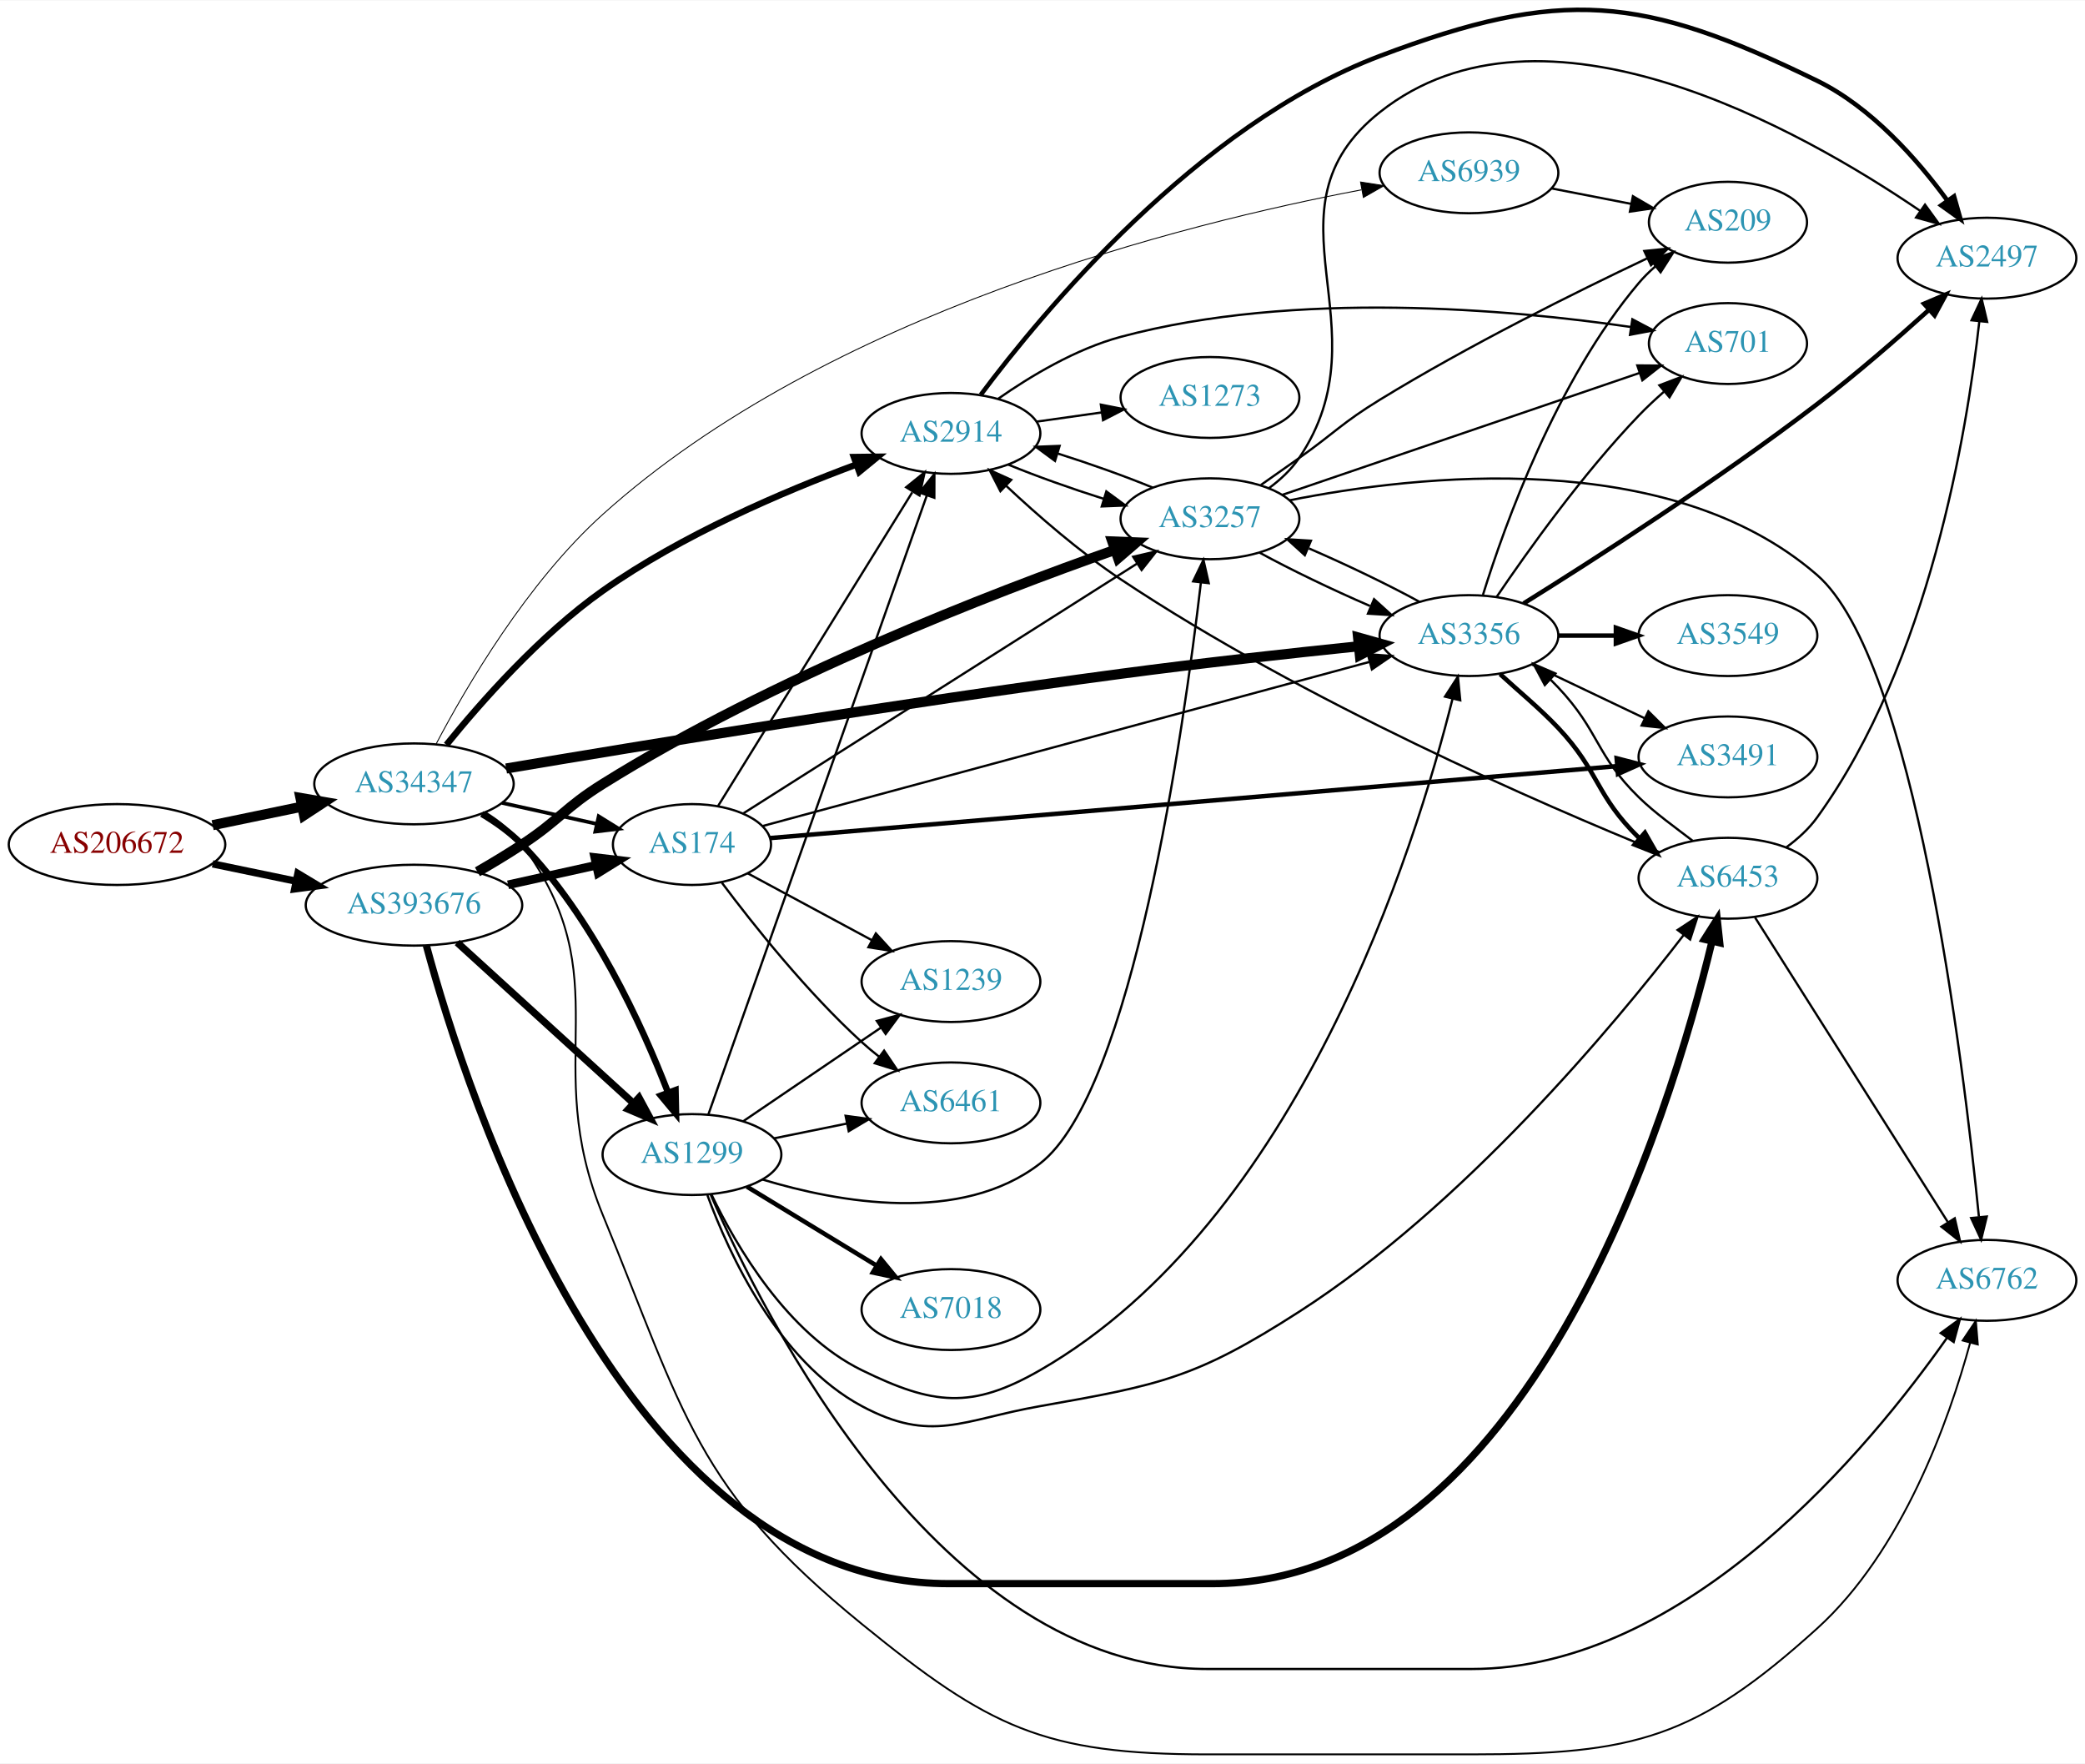
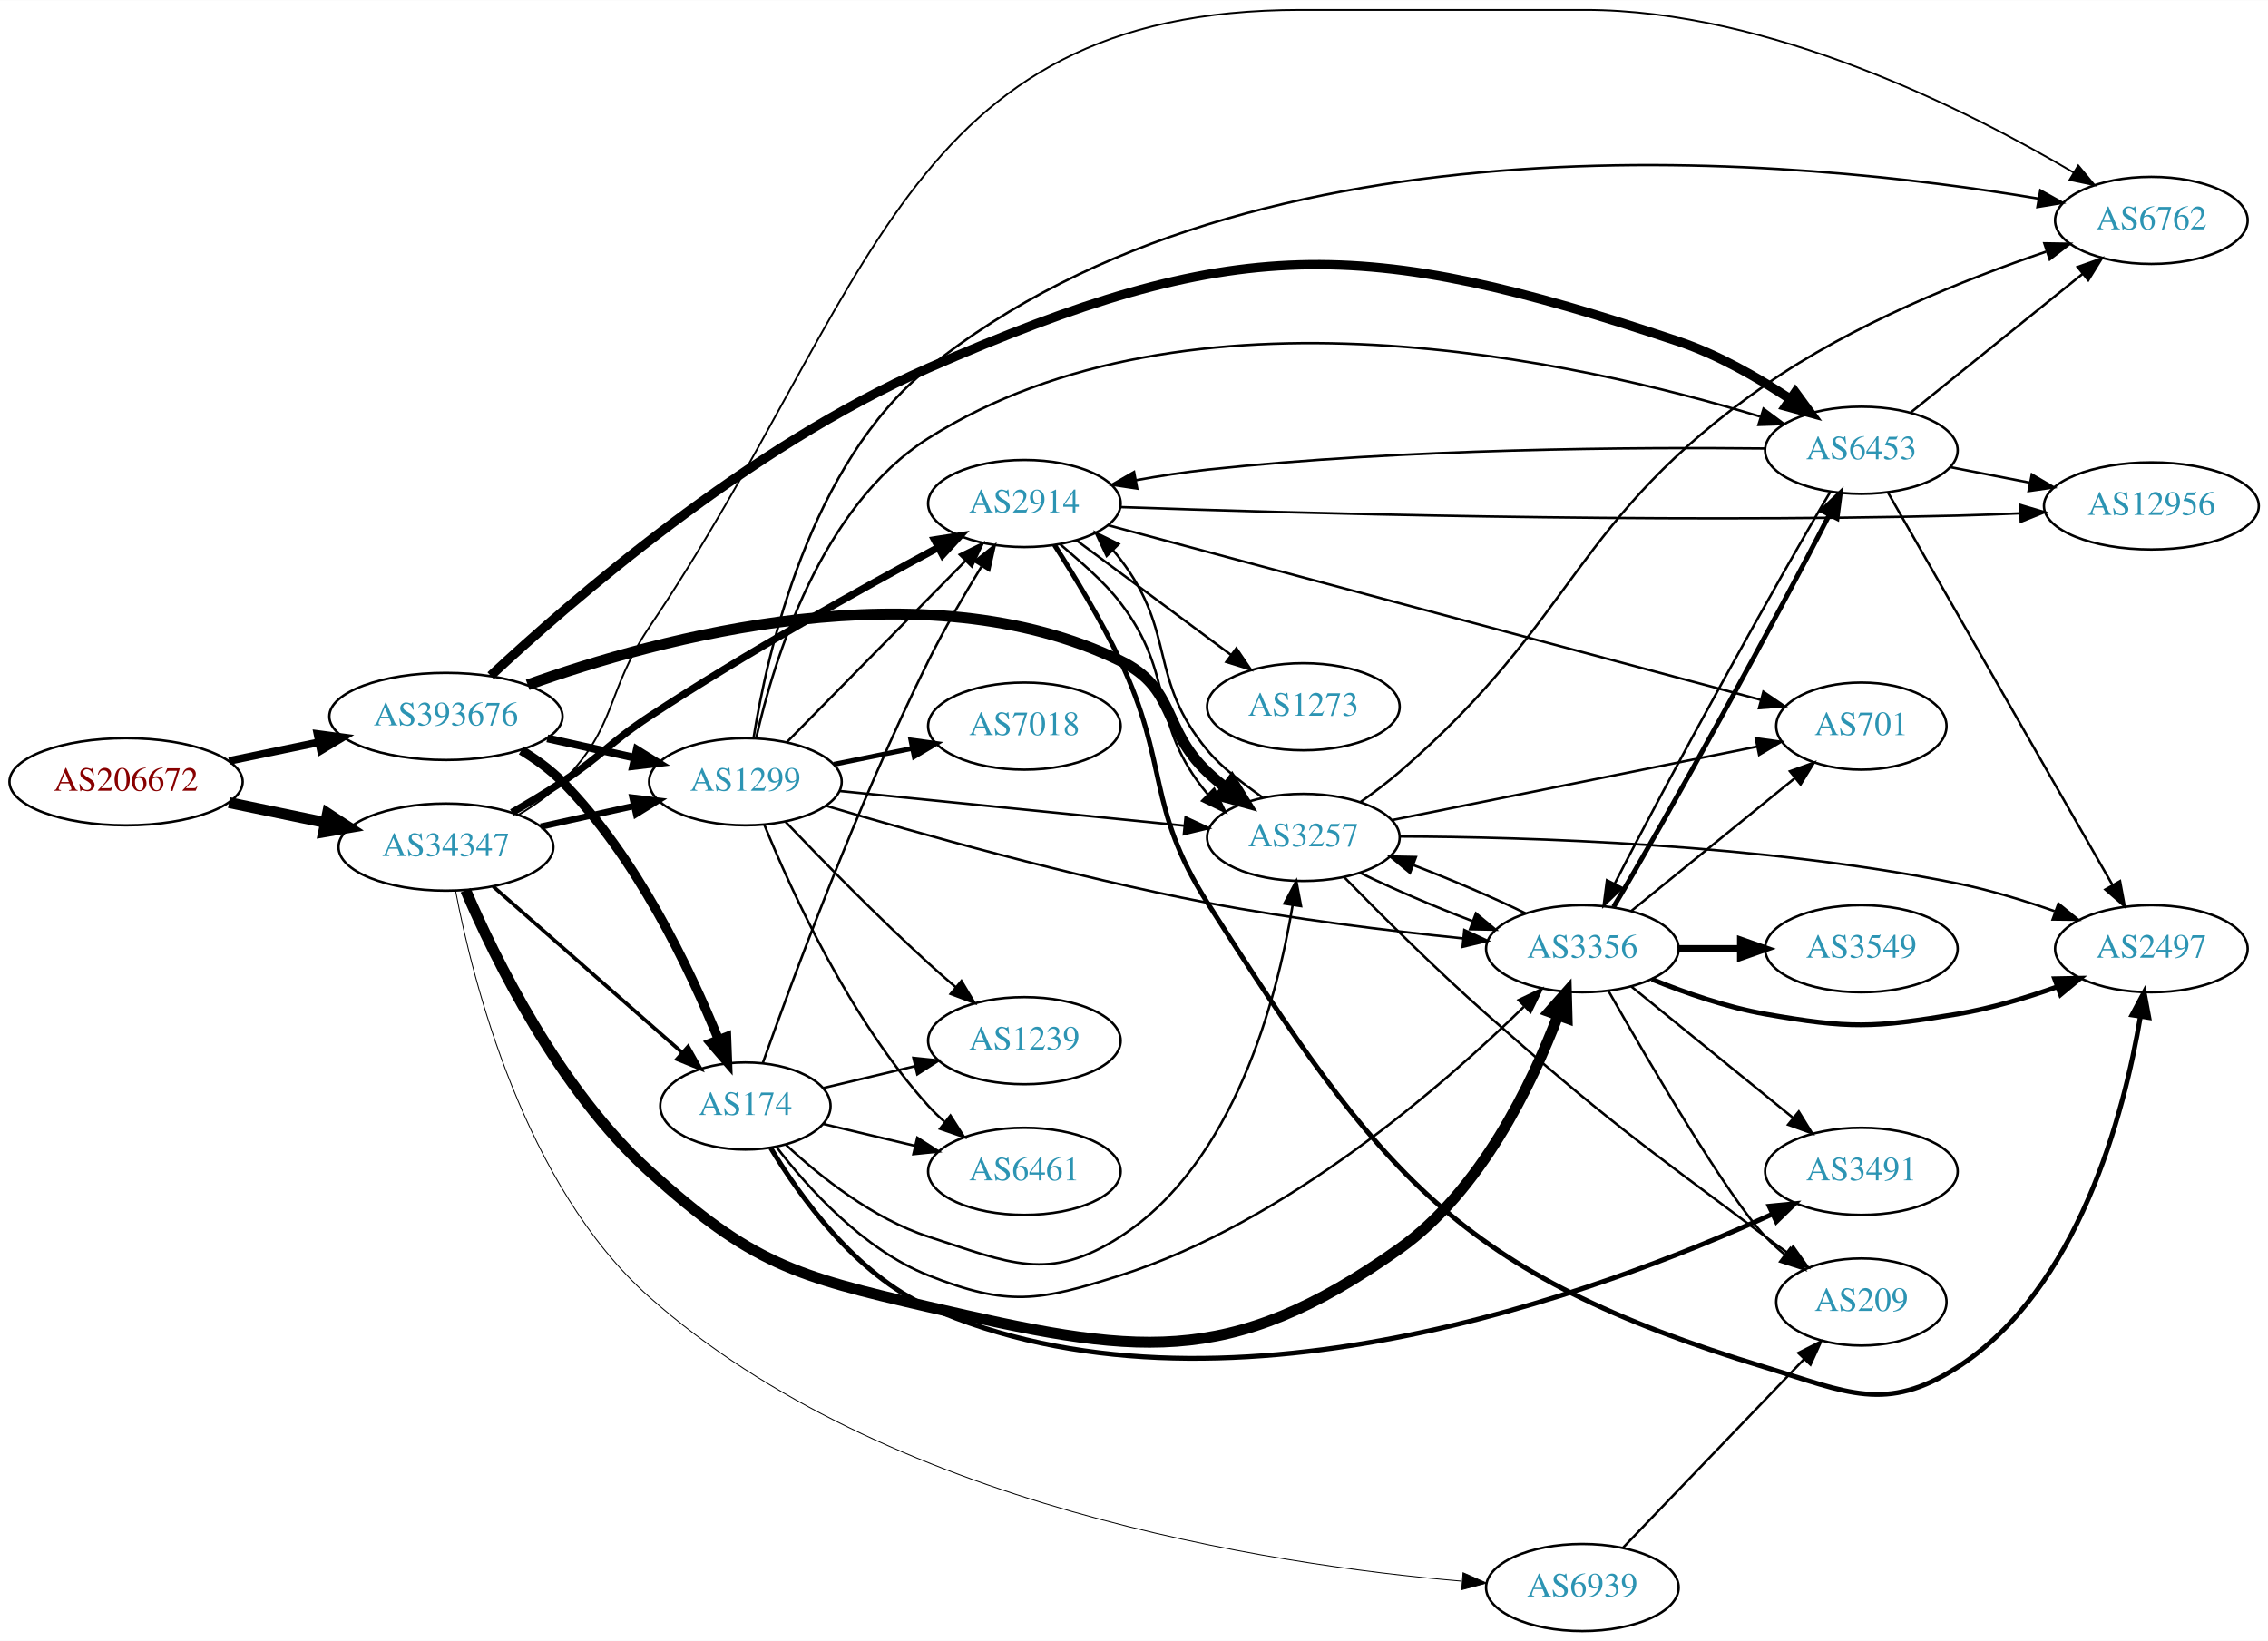
- <svg xmlns="http://www.w3.org/2000/svg" xmlns:xlink="http://www.w3.org/1999/xlink" width="928pt" height="785pt" viewBox="0.00 0.00 928.14 784.72">
-   <g id="graph0" class="graph" transform="scale(1 1) rotate(0) translate(4 780.723)">
-     <polygon fill="white" stroke="none" points="-4,4 -4,-780.723 924.141,-780.723 924.141,4 -4,4" />
+ <svg xmlns="http://www.w3.org/2000/svg" xmlns:xlink="http://www.w3.org/1999/xlink" width="937pt" height="678pt" viewBox="0.00 0.00 937.24 678.00">
+   <g id="graph0" class="graph" transform="scale(1 1) rotate(0) translate(4 674)">
+     <polygon fill="white" stroke="none" points="-4,4 -4,-674 933.24,-674 933.24,4 -4,4" />
    <g id="node1" class="node">
      <g id="a_node1">
        <a xlink:href="/asn/206672" xlink:title="AS206672 ~ Logispin Austria GmbH [AT]">
-           <ellipse fill="#ffffff" stroke="black" cx="48.096" cy="-405" rx="48.192" ry="18" />
-           <text text-anchor="middle" x="48.096" y="-401.3" font-family="Times,serif" font-size="14.00" fill="#880000">AS206672</text>
+           <ellipse fill="#ffffff" stroke="black" cx="48.096" cy="-351" rx="48.192" ry="18" />
+           <text text-anchor="middle" x="48.096" y="-347.3" font-family="Times,serif" font-size="14.00" fill="#880000">AS206672</text>
        </a>
      </g>
    </g>
    <g id="node2" class="node">
      <g id="a_node2">
        <a xlink:href="/asn/34347" xlink:title="AS34347 ~ Stadtwerke Hall in Tirol GmbH [AT]">
-           <ellipse fill="#ffffff" stroke="black" cx="180.287" cy="-432" rx="44.393" ry="18" />
-           <text text-anchor="middle" x="180.287" y="-428.3" font-family="Times,serif" font-size="14.00" fill="#2c94b3">AS34347</text>
+           <ellipse fill="#ffffff" stroke="black" cx="180.287" cy="-324" rx="44.393" ry="18" />
+           <text text-anchor="middle" x="180.287" y="-320.3" font-family="Times,serif" font-size="14.00" fill="#2c94b3">AS34347</text>
        </a>
      </g>
    </g>
    <g id="edge1" class="edge">
-       <path fill="none" stroke="black" stroke-width="4.5" d="M90.647,-413.617C103.337,-416.249 117.408,-419.167 130.531,-421.889" />
-       <polygon fill="black" stroke="black" stroke-width="4.5" points="129.751,-425.748 140.343,-423.923 131.351,-418.037 129.751,-425.748" />
+       <path fill="none" stroke="black" stroke-width="4.5" d="M90.647,-342.383C103.337,-339.751 117.408,-336.833 130.531,-334.111" />
+       <polygon fill="black" stroke="black" stroke-width="4.5" points="131.351,-337.963 140.343,-332.077 129.751,-330.252 131.351,-337.963" />
    </g>
    <g id="node3" class="node">
      <g id="a_node3">
        <a xlink:href="/asn/393676" xlink:title="AS393676 ~ Oracle Corporation [US]">
          <ellipse fill="#ffffff" stroke="black" cx="180.287" cy="-378" rx="48.192" ry="18" />
          <text text-anchor="middle" x="180.287" y="-374.3" font-family="Times,serif" font-size="14.00" fill="#2c94b3">AS393676</text>
        </a>
      </g>
    </g>
    <g id="edge2" class="edge">
-       <path fill="none" stroke="black" stroke-width="3.234" d="M90.647,-396.383C102.391,-393.947 115.316,-391.267 127.579,-388.724" />
-       <polygon fill="black" stroke="black" stroke-width="3.234" points="128.603,-392.086 137.684,-386.628 127.182,-385.232 128.603,-392.086" />
+       <path fill="none" stroke="black" stroke-width="3.176" d="M90.647,-359.617C102.391,-362.053 115.316,-364.733 127.579,-367.276" />
+       <polygon fill="black" stroke="black" stroke-width="3.176" points="127.182,-370.768 137.684,-369.372 128.603,-363.914 127.182,-370.768" />
    </g>
    <g id="node4" class="node">
      <g id="a_node4">
        <a xlink:href="/asn/2914" xlink:title="AS2914 ~ NTT America, Inc. [US]">
-           <ellipse fill="#ffffff" stroke="black" cx="419.322" cy="-588" rx="39.794" ry="18" />
-           <text text-anchor="middle" x="419.322" y="-584.3" font-family="Times,serif" font-size="14.00" fill="#2c94b3">AS2914</text>
+           <ellipse fill="#ffffff" stroke="black" cx="419.322" cy="-466" rx="39.794" ry="18" />
+           <text text-anchor="middle" x="419.322" y="-462.3" font-family="Times,serif" font-size="14.00" fill="#2c94b3">AS2914</text>
        </a>
      </g>
    </g>
    <g id="edge3" class="edge">
-       <path fill="none" stroke="black" stroke-width="2.864" d="M194.713,-449.386C209.967,-468.229 236.397,-498.245 264.383,-518 299.487,-542.78 344.769,-562.106 377.116,-574.115" />
-       <polygon fill="black" stroke="black" stroke-width="2.864" points="376.12,-577.477 386.714,-577.604 378.512,-570.898 376.12,-577.477" />
+       <path fill="none" stroke="black" stroke-width="3" d="M207.543,-338.293C214.426,-342.245 221.77,-346.648 228.383,-351 245.09,-361.994 247.669,-367.016 264.383,-378 304.188,-404.159 352.111,-430.844 383.798,-447.862" />
+       <polygon fill="black" stroke="black" stroke-width="3" points="382.214,-450.984 392.683,-452.61 385.513,-444.81 382.214,-450.984" />
    </g>
    <g id="node5" class="node">
      <g id="a_node5">
-         <a xlink:href="/asn/3356" xlink:title="AS3356 ~ Level 3 Parent, LLC [US]">
-           <ellipse fill="#ffffff" stroke="black" cx="649.908" cy="-498" rx="39.794" ry="18" />
-           <text text-anchor="middle" x="649.908" y="-494.3" font-family="Times,serif" font-size="14.00" fill="#2c94b3">AS3356</text>
+         <a xlink:href="/asn/174" xlink:title="AS174 ~ Cogent Communications [US]">
+           <ellipse fill="#ffffff" stroke="black" cx="304.029" cy="-217" rx="35.194" ry="18" />
+           <text text-anchor="middle" x="304.029" y="-213.3" font-family="Times,serif" font-size="14.00" fill="#2c94b3">AS174</text>
        </a>
      </g>
    </g>
    <g id="edge4" class="edge">
-       <path fill="none" stroke="black" stroke-width="4.5" d="M221.312,-438.843C280.857,-448.889 396.351,-467.859 494.969,-481 530.254,-485.702 570.214,-490.087 600.577,-493.226" />
-       <polygon fill="black" stroke="black" stroke-width="4.5" points="600.544,-497.18 610.893,-494.282 601.346,-489.346 600.544,-497.18" />
+       <path fill="none" stroke="black" stroke-width="1.5" d="M199.777,-307.749C220.603,-289.445 254.568,-259.593 277.815,-239.161" />
+       <polygon fill="black" stroke="black" stroke-width="1.5" points="280.352,-241.591 285.552,-232.361 275.73,-236.333 280.352,-241.591" />
    </g>
    <g id="node6" class="node">
      <g id="a_node6">
-         <a xlink:href="/asn/1299" xlink:title="AS1299 ~ Telia Carrier [EU]">
-           <ellipse fill="#ffffff" stroke="black" cx="304.029" cy="-267" rx="39.794" ry="18" />
-           <text text-anchor="middle" x="304.029" y="-263.3" font-family="Times,serif" font-size="14.00" fill="#2c94b3">AS1299</text>
+         <a xlink:href="/asn/3356" xlink:title="AS3356 ~ Level 3 Parent, LLC [US]">
+           <ellipse fill="#ffffff" stroke="black" cx="649.908" cy="-282" rx="39.794" ry="18" />
+           <text text-anchor="middle" x="649.908" y="-278.3" font-family="Times,serif" font-size="14.00" fill="#2c94b3">AS3356</text>
        </a>
      </g>
    </g>
    <g id="edge5" class="edge">
-       <path fill="none" stroke="black" stroke-width="2.864" d="M210.485,-418.624C216.872,-414.824 223.249,-410.262 228.383,-405 259.827,-372.769 281.788,-324.619 293.402,-294.55" />
-       <polygon fill="black" stroke="black" stroke-width="2.864" points="296.713,-295.687 296.942,-285.095 290.158,-293.232 296.713,-295.687" />
+       <path fill="none" stroke="black" stroke-width="4.5" d="M188.434,-306.169C200.418,-278.201 226.983,-223.736 264.383,-190 306.683,-151.844 324.159,-146.769 379.676,-134 464.596,-114.467 503.194,-107.577 574.262,-158 607.809,-181.802 628.976,-225.867 639.878,-254.548" />
+       <polygon fill="black" stroke="black" stroke-width="4.5" points="636.193,-255.938 643.309,-263.993 643.595,-253.249 636.193,-255.938" />
    </g>
    <g id="node7" class="node">
      <g id="a_node7">
-         <a xlink:href="/asn/6762" xlink:title="AS6762 ~ TELECOM ITALIA SPARKLE S.p.A. [IT]">
-           <ellipse fill="#ffffff" stroke="black" cx="880.494" cy="-211" rx="39.794" ry="18" />
-           <text text-anchor="middle" x="880.494" y="-207.3" font-family="Times,serif" font-size="14.00" fill="#2c94b3">AS6762</text>
+         <a xlink:href="/asn/1299" xlink:title="AS1299 ~ Telia Carrier [EU]">
+           <ellipse fill="#ffffff" stroke="black" cx="304.029" cy="-351" rx="39.794" ry="18" />
+           <text text-anchor="middle" x="304.029" y="-347.3" font-family="Times,serif" font-size="14.00" fill="#2c94b3">AS1299</text>
        </a>
      </g>
    </g>
    <g id="edge6" class="edge">
-       <path fill="none" stroke="black" stroke-width="0.818" d="M212.115,-419.294C218.277,-415.504 224.148,-410.777 228.383,-405 272.756,-344.463 235.864,-309.43 264.383,-240 300.765,-151.428 305.415,-118.449 379.676,-58 436.378,-11.844 460.503,-0 533.615,-0 533.615,-0 533.615,-0 650.908,-0 723.712,-0 750.861,-7.155 804.848,-56 842.984,-90.504 863.589,-148.715 872.993,-183.132" />
-       <polygon fill="black" stroke="black" stroke-width="0.818" points="869.654,-184.2 875.559,-192.997 876.429,-182.438 869.654,-184.2" />
+       <path fill="none" stroke="black" stroke-width="2.625" d="M219.473,-332.469C231.688,-335.178 245.326,-338.202 257.982,-341.009" />
+       <polygon fill="black" stroke="black" stroke-width="2.625" points="257.356,-344.455 267.877,-343.204 258.872,-337.622 257.356,-344.455" />
    </g>
    <g id="node8" class="node">
      <g id="a_node8">
-         <a xlink:href="/asn/174" xlink:title="AS174 ~ Cogent Communications [US]">
-           <ellipse fill="#ffffff" stroke="black" cx="304.029" cy="-405" rx="35.194" ry="18" />
-           <text text-anchor="middle" x="304.029" y="-401.3" font-family="Times,serif" font-size="14.00" fill="#2c94b3">AS174</text>
+         <a xlink:href="/asn/6762" xlink:title="AS6762 ~ TELECOM ITALIA SPARKLE S.p.A. [IT]">
+           <ellipse fill="#ffffff" stroke="black" cx="885.044" cy="-583" rx="39.794" ry="18" />
+           <text text-anchor="middle" x="885.044" y="-579.3" font-family="Times,serif" font-size="14.00" fill="#2c94b3">AS6762</text>
        </a>
      </g>
    </g>
    <g id="edge7" class="edge">
-       <path fill="none" stroke="black" stroke-width="1.636" d="M219.473,-423.531C232.809,-420.573 247.841,-417.24 261.441,-414.224" />
-       <polygon fill="black" stroke="black" stroke-width="1.636" points="262.505,-417.573 271.51,-411.99 260.989,-410.739 262.505,-417.573" />
+       <path fill="none" stroke="black" stroke-width="0.75" d="M210.422,-337.438C216.812,-341.235 223.206,-345.781 228.383,-351 251.365,-374.171 246.124,-387.95 264.383,-415 356.592,-551.602 368.804,-670 533.615,-670 533.615,-670 533.615,-670 650.908,-670 727.338,-670 809.473,-628.45 852.926,-602.778" />
+       <polygon fill="black" stroke="black" stroke-width="0.75" points="854.831,-605.717 861.595,-597.562 851.222,-599.719 854.831,-605.717" />
    </g>
    <g id="node9" class="node">
      <g id="a_node9">
        <a xlink:href="/asn/6939" xlink:title="AS6939 ~ Hurricane Electric LLC [US]">
-           <ellipse fill="#ffffff" stroke="black" cx="649.908" cy="-704" rx="39.794" ry="18" />
-           <text text-anchor="middle" x="649.908" y="-700.3" font-family="Times,serif" font-size="14.00" fill="#2c94b3">AS6939</text>
+           <ellipse fill="#ffffff" stroke="black" cx="649.908" cy="-18" rx="39.794" ry="18" />
+           <text text-anchor="middle" x="649.908" y="-14.3" font-family="Times,serif" font-size="14.00" fill="#2c94b3">AS6939</text>
        </a>
      </g>
    </g>
    <g id="edge8" class="edge">
-       <path fill="none" stroke="black" stroke-width="0.409" d="M190.165,-449.804C203.471,-475.081 230.662,-521.662 264.383,-552 364.231,-641.828 523.525,-681.544 602.038,-696.416" />
-       <polygon fill="black" stroke="black" stroke-width="0.409" points="601.643,-699.902 612.112,-698.271 602.911,-693.018 601.643,-699.902" />
-     </g>
-     <g id="edge34" class="edge">
-       <path fill="none" stroke="black" stroke-width="3.214" d="M199.513,-361.382C220.372,-342.364 254.655,-311.106 278.006,-289.816" />
-       <polygon fill="black" stroke="black" stroke-width="3.214" points="280.439,-292.334 285.47,-283.01 275.723,-287.161 280.439,-292.334" />
+       <path fill="none" stroke="black" stroke-width="0.375" d="M184.249,-306.009C191.278,-269.048 212.437,-184.168 264.383,-138 361.558,-51.634 520.376,-27.422 600.064,-20.638" />
+       <polygon fill="black" stroke="black" stroke-width="0.375" points="600.615,-24.106 610.307,-19.826 600.061,-17.128 600.615,-24.106" />
    </g>
    <g id="edge35" class="edge">
-       <path fill="none" stroke="black" stroke-width="3.857" d="M222.164,-387.066C234.81,-389.87 248.75,-392.962 261.443,-395.777" />
-       <polygon fill="black" stroke="black" stroke-width="3.857" points="260.786,-399.216 271.306,-397.964 262.301,-392.382 260.786,-399.216" />
+       <path fill="none" stroke="black" stroke-width="3.857" d="M211.421,-363.987C217.479,-360.311 223.482,-355.962 228.383,-351 259.018,-319.986 280.996,-273.844 292.863,-244.602" />
+       <polygon fill="black" stroke="black" stroke-width="3.857" points="296.23,-245.603 296.636,-235.016 289.716,-243.04 296.23,-245.603" />
+     </g>
+     <g id="edge36" class="edge">
+       <path fill="none" stroke="black" stroke-width="3.214" d="M222.164,-368.934C233.704,-366.375 246.323,-363.576 258.088,-360.967" />
+       <polygon fill="black" stroke="black" stroke-width="3.214" points="259.153,-364.316 268.158,-358.734 257.638,-357.482 259.153,-364.316" />
    </g>
    <g id="node12" class="node">
      <g id="a_node12">
+         <a xlink:href="/asn/6453" xlink:title="AS6453 ~ TATA COMMUNICATIONS (AMERICA) INC [US]">
+           <ellipse fill="#ffffff" stroke="black" cx="765.201" cy="-488" rx="39.794" ry="18" />
+           <text text-anchor="middle" x="765.201" y="-484.3" font-family="Times,serif" font-size="14.00" fill="#2c94b3">AS6453</text>
+         </a>
+       </g>
+     </g>
+     <g id="edge37" class="edge">
+       <path fill="none" stroke="black" stroke-width="3.857" d="M198.758,-394.835C231.423,-425.297 305.202,-489.42 379.676,-522 505.934,-577.234 558.875,-576.757 689.555,-533 705.916,-527.522 722.511,-517.996 735.886,-509.115" />
+       <polygon fill="black" stroke="black" stroke-width="3.857" points="737.914,-511.969 744.176,-503.422 733.951,-506.199 737.914,-511.969" />
+     </g>
+     <g id="node13" class="node">
+       <g id="a_node13">
        <a xlink:href="/asn/3257" xlink:title="AS3257 ~ GTT [DE]">
-           <ellipse fill="#ffffff" stroke="black" cx="534.615" cy="-550" rx="39.794" ry="18" />
-           <text text-anchor="middle" x="534.615" y="-546.3" font-family="Times,serif" font-size="14.00" fill="#2c94b3">AS3257</text>
-         </a>
-       </g>
-     </g>
-     <g id="edge37" class="edge">
-       <path fill="none" stroke="black" stroke-width="4.5" d="M208.529,-392.861C215.124,-396.664 222.085,-400.855 228.383,-405 245.09,-415.994 247.419,-421.406 264.383,-432 339.974,-479.208 437.718,-516.919 492.217,-536.122" />
-       <polygon fill="black" stroke="black" stroke-width="4.5" points="491.136,-539.915 501.875,-539.491 493.729,-532.48 491.136,-539.915" />
-     </g>
-     <g id="node17" class="node">
-       <g id="a_node17">
-         <a xlink:href="/asn/6453" xlink:title="AS6453 ~ TATA COMMUNICATIONS (AMERICA) INC [US]">
-           <ellipse fill="#ffffff" stroke="black" cx="765.201" cy="-390" rx="39.794" ry="18" />
-           <text text-anchor="middle" x="765.201" y="-386.3" font-family="Times,serif" font-size="14.00" fill="#2c94b3">AS6453</text>
-         </a>
-       </g>
-     </g>
-     <g id="edge36" class="edge">
-       <path fill="none" stroke="black" stroke-width="3.214" d="M185.8,-360.013C203.298,-294.998 273.022,-76 418.322,-76 418.322,-76 418.322,-76 535.615,-76 676.329,-76 739.528,-284.656 758.082,-361.786" />
-       <polygon fill="black" stroke="black" stroke-width="3.214" points="754.729,-362.817 760.408,-371.761 761.546,-361.227 754.729,-362.817" />
-     </g>
-     <g id="node10" class="node">
-       <g id="a_node10">
-         <a xlink:href="/asn/701" xlink:title="AS701 ~ UUNET [US]">
-           <ellipse fill="#ffffff" stroke="black" cx="765.201" cy="-628" rx="35.194" ry="18" />
-           <text text-anchor="middle" x="765.201" y="-624.3" font-family="Times,serif" font-size="14.00" fill="#2c94b3">AS701</text>
-         </a>
-       </g>
-     </g>
-     <g id="edge9" class="edge">
-       <path fill="none" stroke="black" d="M440.262,-603.37C454.605,-613.414 474.886,-625.629 494.969,-631 572.866,-651.832 668.028,-643.227 721.819,-635.398" />
-       <polygon fill="black" stroke="black" points="722.647,-638.813 732.008,-633.851 721.596,-631.892 722.647,-638.813" />
+           <ellipse fill="#ffffff" stroke="black" cx="534.615" cy="-328" rx="39.794" ry="18" />
+           <text text-anchor="middle" x="534.615" y="-324.3" font-family="Times,serif" font-size="14.00" fill="#2c94b3">AS3257</text>
+         </a>
+       </g>
+     </g>
+     <g id="edge38" class="edge">
+       <path fill="none" stroke="black" stroke-width="4.5" d="M214.075,-391.058C268.149,-410.41 378.084,-440.409 458.969,-401 482.307,-389.629 476.121,-372.853 494.969,-355 497.346,-352.749 499.923,-350.542 502.581,-348.42" />
+       <polygon fill="black" stroke="black" stroke-width="4.5" points="505.034,-351.502 510.673,-342.353 500.31,-345.201 505.034,-351.502" />
    </g>
    <g id="node11" class="node">
      <g id="a_node11">
        <a xlink:href="/asn/2497" xlink:title="AS2497 ~ Internet Initiative Japan Inc. [JP]">
-           <ellipse fill="#ffffff" stroke="black" cx="880.494" cy="-666" rx="39.794" ry="18" />
-           <text text-anchor="middle" x="880.494" y="-662.3" font-family="Times,serif" font-size="14.00" fill="#2c94b3">AS2497</text>
-         </a>
-       </g>
-     </g>
-     <g id="edge10" class="edge">
-       <path fill="none" stroke="black" stroke-width="2" d="M432.601,-605.208C459.703,-641.51 528.747,-725.123 610.262,-756 691.266,-786.684 727.018,-783.022 804.848,-745 829.034,-733.184 849.445,-710.005 862.777,-691.797" />
-       <polygon fill="black" stroke="black" stroke-width="2" points="865.844,-693.521 868.739,-683.329 860.12,-689.491 865.844,-693.521" />
-     </g>
-     <g id="edge11" class="edge">
-       <path fill="none" stroke="black" d="M444.905,-574.076C457.278,-568.995 472.695,-563.5 487.188,-558.921" />
-       <polygon fill="black" stroke="black" points="488.485,-562.184 497.025,-555.914 486.439,-555.49 488.485,-562.184" />
-     </g>
-     <g id="node13" class="node">
-       <g id="a_node13">
+           <ellipse fill="#ffffff" stroke="black" cx="885.044" cy="-282" rx="39.794" ry="18" />
+           <text text-anchor="middle" x="885.044" y="-278.3" font-family="Times,serif" font-size="14.00" fill="#2c94b3">AS2497</text>
+         </a>
+       </g>
+     </g>
+     <g id="edge16" class="edge">
+       <path fill="none" stroke="black" stroke-width="2" d="M431.754,-448.84C439.991,-436.014 451.012,-417.859 458.969,-401 479.131,-358.282 469.633,-340.867 494.969,-301 566.496,-188.447 597.935,-147.698 725.555,-109 759.28,-98.774 775.192,-89.96 804.848,-109 854.987,-141.191 873.788,-213.908 880.52,-254.059" />
+       <polygon fill="black" stroke="black" stroke-width="2" points="877.068,-254.64 882.05,-263.991 883.987,-253.575 877.068,-254.64" />
+     </g>
+     <g id="edge17" class="edge">
+       <path fill="none" stroke="black" d="M434.19,-449.088C442.227,-442.103 452.085,-433.992 458.969,-425 482.424,-394.363 470.281,-375.653 494.969,-346 495.106,-345.835 495.245,-345.67 495.385,-345.506" />
+       <polygon fill="black" stroke="black" points="497.744,-348.097 502.359,-338.56 492.804,-343.137 497.744,-348.097" />
+     </g>
+     <g id="node14" class="node">
+       <g id="a_node14">
+         <a xlink:href="/asn/701" xlink:title="AS701 ~ UUNET [US]">
+           <ellipse fill="#ffffff" stroke="black" cx="765.201" cy="-374" rx="35.194" ry="18" />
+           <text text-anchor="middle" x="765.201" y="-370.3" font-family="Times,serif" font-size="14.00" fill="#2c94b3">AS701</text>
+         </a>
+       </g>
+     </g>
+     <g id="edge18" class="edge">
+       <path fill="none" stroke="black" d="M453.921,-457.011C517.417,-440.024 654.805,-403.267 723.448,-384.903" />
+       <polygon fill="black" stroke="black" points="724.701,-388.191 733.456,-382.225 722.891,-381.429 724.701,-388.191" />
+     </g>
+     <g id="node17" class="node">
+       <g id="a_node17">
        <a xlink:href="/asn/1273" xlink:title="AS1273 ~ Vodafone Group PLC [EU]">
-           <ellipse fill="#ffffff" stroke="black" cx="534.615" cy="-604" rx="39.794" ry="18" />
-           <text text-anchor="middle" x="534.615" y="-600.3" font-family="Times,serif" font-size="14.00" fill="#2c94b3">AS1273</text>
-         </a>
-       </g>
-     </g>
-     <g id="edge12" class="edge">
-       <path fill="none" stroke="black" d="M457.419,-593.239C466.711,-594.551 476.802,-595.976 486.509,-597.347" />
-       <polygon fill="black" stroke="black" points="486.044,-600.816 496.436,-598.749 487.023,-593.885 486.044,-600.816" />
-     </g>
-     <g id="edge27" class="edge">
-       <path fill="none" stroke="black" d="M662.239,-515.229C676.008,-535.57 700.521,-569.928 725.555,-596 728.994,-599.582 732.817,-603.155 736.683,-606.545" />
-       <polygon fill="black" stroke="black" points="734.668,-609.425 744.57,-613.194 739.18,-604.073 734.668,-609.425" />
-     </g>
-     <g id="edge21" class="edge">
-       <path fill="none" stroke="black" stroke-width="2" d="M674.23,-512.304C704.946,-531.434 760.281,-566.905 804.848,-601 822.121,-614.215 840.56,-630.25 854.79,-643.087" />
-       <polygon fill="black" stroke="black" stroke-width="2" points="852.475,-645.713 862.228,-649.852 857.185,-640.535 852.475,-645.713" />
-     </g>
-     <g id="edge23" class="edge">
-       <path fill="none" stroke="black" d="M627.881,-513.038C614.075,-520.61 595.52,-529.522 578.669,-536.813" />
-       <polygon fill="black" stroke="black" points="576.847,-533.783 568.994,-540.896 579.568,-540.232 576.847,-533.783" />
-     </g>
-     <g id="edge22" class="edge">
-       <path fill="none" stroke="black" stroke-width="2" d="M663.771,-480.87C671.635,-473.609 681.663,-465.363 689.555,-457 708.102,-437.346 706.22,-426.88 725.555,-408 725.709,-407.85 725.863,-407.7 726.019,-407.55" />
-       <polygon fill="black" stroke="black" stroke-width="2" points="728.234,-410.262 733.49,-401.063 723.645,-404.977 728.234,-410.262" />
+           <ellipse fill="#ffffff" stroke="black" cx="534.615" cy="-382" rx="39.794" ry="18" />
+           <text text-anchor="middle" x="534.615" y="-378.3" font-family="Times,serif" font-size="14.00" fill="#2c94b3">AS1273</text>
+         </a>
+       </g>
+     </g>
+     <g id="edge19" class="edge">
+       <path fill="none" stroke="black" d="M440.839,-450.788C458.693,-437.55 484.766,-418.219 504.729,-403.417" />
+       <polygon fill="black" stroke="black" points="506.92,-406.15 512.869,-397.382 502.751,-400.527 506.92,-406.15" />
    </g>
    <g id="node18" class="node">
      <g id="a_node18">
+         <a xlink:href="/asn/12956" xlink:title="AS12956 ~ TELXIUS [ES]">
+           <ellipse fill="#ffffff" stroke="black" cx="885.044" cy="-465" rx="44.393" ry="18" />
+           <text text-anchor="middle" x="885.044" y="-461.3" font-family="Times,serif" font-size="14.00" fill="#2c94b3">AS12956</text>
+         </a>
+       </g>
+     </g>
+     <g id="edge20" class="edge">
+       <path fill="none" stroke="black" d="M459.08,-464.517C528.44,-462.081 678.371,-457.808 804.848,-461 813.256,-461.212 822.161,-461.551 830.848,-461.944" />
+       <polygon fill="black" stroke="black" points="830.745,-465.443 840.901,-462.425 831.08,-458.451 830.745,-465.443" />
+     </g>
+     <g id="edge30" class="edge">
+       <path fill="none" stroke="black" d="M311.173,-234.635C322.968,-267.859 350.238,-341.718 379.676,-401 386.218,-414.175 394.437,-428.269 401.612,-439.954" />
+       <polygon fill="black" stroke="black" points="398.83,-442.108 407.089,-448.744 404.771,-438.406 398.83,-442.108" />
+     </g>
+     <g id="edge33" class="edge">
+       <path fill="none" stroke="black" d="M316.764,-200.215C329.848,-183.117 352.747,-157.651 379.676,-147 412.447,-134.038 425.396,-136.284 458.969,-147 527.475,-168.865 592.419,-225.451 625.72,-258" />
+       <polygon fill="black" stroke="black" points="623.543,-260.771 633.105,-265.335 628.476,-255.804 623.543,-260.771" />
+     </g>
+     <g id="edge34" class="edge">
+       <path fill="none" stroke="black" d="M320.805,-200.954C334.856,-187.89 356.698,-170.44 379.676,-163 413.204,-152.144 429.356,-143.895 458.969,-163 506.06,-193.382 523.763,-261.444 530.172,-299.988" />
+       <polygon fill="black" stroke="black" points="526.734,-300.66 531.696,-310.021 533.655,-299.609 526.734,-300.66" />
+     </g>
+     <g id="node15" class="node">
+       <g id="a_node15">
+         <a xlink:href="/asn/3491" xlink:title="AS3491 ~ PCCW Global, Inc. [US]">
+           <ellipse fill="#ffffff" stroke="black" cx="765.201" cy="-190" rx="39.794" ry="18" />
+           <text text-anchor="middle" x="765.201" y="-186.3" font-family="Times,serif" font-size="14.00" fill="#2c94b3">AS3491</text>
+         </a>
+       </g>
+     </g>
+     <g id="edge29" class="edge">
+       <path fill="none" stroke="black" stroke-width="2" d="M314.453,-199.733C326.539,-179.611 349.582,-147.409 379.676,-134 499.149,-80.766 658.211,-140.285 728.37,-172.305" />
+       <polygon fill="black" stroke="black" stroke-width="2" points="727.123,-175.585 737.666,-176.626 730.073,-169.237 727.123,-175.585" />
+     </g>
+     <g id="node20" class="node">
+       <g id="a_node20">
+         <a xlink:href="/asn/1239" xlink:title="AS1239 ~ Sprint [US]">
+           <ellipse fill="#ffffff" stroke="black" cx="419.322" cy="-244" rx="39.794" ry="18" />
+           <text text-anchor="middle" x="419.322" y="-240.3" font-family="Times,serif" font-size="14.00" fill="#2c94b3">AS1239</text>
+         </a>
+       </g>
+     </g>
+     <g id="edge32" class="edge">
+       <path fill="none" stroke="black" d="M336.287,-224.449C347.967,-227.233 361.462,-230.449 374.092,-233.459" />
+       <polygon fill="black" stroke="black" points="373.445,-236.903 383.984,-235.816 375.067,-230.093 373.445,-236.903" />
+     </g>
+     <g id="node21" class="node">
+       <g id="a_node21">
+         <a xlink:href="/asn/6461" xlink:title="AS6461 ~ Zayo Bandwidth [US]">
+           <ellipse fill="#ffffff" stroke="black" cx="419.322" cy="-190" rx="39.794" ry="18" />
+           <text text-anchor="middle" x="419.322" y="-186.3" font-family="Times,serif" font-size="14.00" fill="#2c94b3">AS6461</text>
+         </a>
+       </g>
+     </g>
+     <g id="edge31" class="edge">
+       <path fill="none" stroke="black" d="M336.287,-209.551C347.967,-206.767 361.462,-203.551 374.092,-200.541" />
+       <polygon fill="black" stroke="black" points="375.067,-203.907 383.984,-198.184 373.445,-197.097 375.067,-203.907" />
+     </g>
+     <g id="node10" class="node">
+       <g id="a_node10">
        <a xlink:href="/asn/3549" xlink:title="AS3549 ~ Level 3 Parent, LLC [US]">
-           <ellipse fill="#ffffff" stroke="black" cx="765.201" cy="-498" rx="39.794" ry="18" />
-           <text text-anchor="middle" x="765.201" y="-494.3" font-family="Times,serif" font-size="14.00" fill="#2c94b3">AS3549</text>
-         </a>
-       </g>
-     </g>
-     <g id="edge24" class="edge">
-       <path fill="none" stroke="black" stroke-width="2" d="M689.58,-498C697.783,-498 706.548,-498 715.08,-498" />
-       <polygon fill="black" stroke="black" stroke-width="2" points="715.319,-501.5 725.319,-498 715.319,-494.5 715.319,-501.5" />
+           <ellipse fill="#ffffff" stroke="black" cx="765.201" cy="-282" rx="39.794" ry="18" />
+           <text text-anchor="middle" x="765.201" y="-278.3" font-family="Times,serif" font-size="14.00" fill="#2c94b3">AS3549</text>
+         </a>
+       </g>
+     </g>
+     <g id="edge9" class="edge">
+       <path fill="none" stroke="black" stroke-width="3" d="M689.58,-282C697.783,-282 706.548,-282 715.08,-282" />
+       <polygon fill="black" stroke="black" stroke-width="3" points="715.319,-285.5 725.319,-282 715.319,-278.5 715.319,-285.5" />
+     </g>
+     <g id="edge10" class="edge">
+       <path fill="none" stroke="black" stroke-width="2" d="M678.633,-269.369C692.426,-263.764 709.537,-257.808 725.555,-255 760.267,-248.915 770.081,-249.236 804.848,-255 818.666,-257.291 833.31,-261.686 846.197,-266.276" />
+       <polygon fill="black" stroke="black" stroke-width="2" points="845.074,-269.592 855.667,-269.792 847.511,-263.03 845.074,-269.592" />
+     </g>
+     <g id="edge11" class="edge">
+       <path fill="none" stroke="black" stroke-width="2" d="M662.819,-299.317C684.473,-335.494 730.076,-418.397 751.967,-461.369" />
+       <polygon fill="black" stroke="black" stroke-width="2" points="748.887,-463.034 756.507,-470.396 755.141,-459.89 748.887,-463.034" />
+     </g>
+     <g id="edge12" class="edge">
+       <path fill="none" stroke="black" d="M626.428,-296.64C613.212,-303.107 596.036,-310.447 580.184,-316.516" />
+       <polygon fill="black" stroke="black" points="578.681,-313.341 570.531,-320.111 581.124,-319.9 578.681,-313.341" />
+     </g>
+     <g id="edge13" class="edge">
+       <path fill="none" stroke="black" d="M670.127,-297.607C688.742,-312.723 717.116,-335.765 737.836,-352.59" />
+       <polygon fill="black" stroke="black" points="735.673,-355.342 745.642,-358.929 740.085,-349.908 735.673,-355.342" />
+     </g>
+     <g id="edge14" class="edge">
+       <path fill="none" stroke="black" d="M670.127,-266.393C688.519,-251.458 716.438,-228.786 737.088,-212.017" />
+       <polygon fill="black" stroke="black" points="739.332,-214.704 744.888,-205.683 734.919,-209.27 739.332,-214.704" />
+     </g>
+     <g id="node16" class="node">
+       <g id="a_node16">
+         <a xlink:href="/asn/209" xlink:title="AS209 ~ CenturyLink Communications, LLC [US]">
+           <ellipse fill="#ffffff" stroke="black" cx="765.201" cy="-136" rx="35.194" ry="18" />
+           <text text-anchor="middle" x="765.201" y="-132.3" font-family="Times,serif" font-size="14.00" fill="#2c94b3">AS209</text>
+         </a>
+       </g>
+     </g>
+     <g id="edge15" class="edge">
+       <path fill="none" stroke="black" d="M660.828,-264.325C677.251,-235.401 709.835,-179.519 725.555,-163 727.999,-160.432 730.722,-157.96 733.56,-155.625" />
+       <polygon fill="black" stroke="black" points="735.866,-158.269 741.725,-149.442 731.64,-152.688 735.866,-158.269" />
+     </g>
+     <g id="edge25" class="edge">
+       <path fill="none" stroke="black" d="M321.262,-367.477C340.611,-387.118 373.088,-420.084 395.093,-442.421" />
+       <polygon fill="black" stroke="black" points="392.609,-444.886 402.12,-449.554 397.596,-439.974 392.609,-444.886" />
+     </g>
+     <g id="edge27" class="edge">
+       <path fill="none" stroke="black" d="M337.325,-341.074C374.876,-329.867 438.882,-311.793 494.969,-301 529.977,-294.263 569.947,-289.413 600.383,-286.3" />
+       <polygon fill="black" stroke="black" points="601.123,-289.743 610.728,-285.271 600.43,-282.778 601.123,-289.743" />
+     </g>
+     <g id="edge26" class="edge">
+       <path fill="none" stroke="black" d="M307.388,-369.022C313.011,-404.303 330.609,-482.479 379.676,-522 515.377,-631.3 741.992,-608.235 838.397,-592.005" />
+       <polygon fill="black" stroke="black" points="839.153,-595.426 848.405,-590.265 837.954,-588.53 839.153,-595.426" />
+     </g>
+     <g id="edge28" class="edge">
+       <path fill="none" stroke="black" d="M308.544,-369.316C315.687,-400.898 335.159,-464.909 379.676,-493 487.527,-561.056 648.514,-524.768 723.296,-501.959" />
+       <polygon fill="black" stroke="black" points="724.762,-505.168 733.262,-498.842 722.673,-498.487 724.762,-505.168" />
+     </g>
+     <g id="edge21" class="edge">
+       <path fill="none" stroke="black" d="M343.032,-347.176C382.087,-343.247 443.014,-337.116 485.43,-332.848" />
+       <polygon fill="black" stroke="black" points="485.922,-336.317 495.522,-331.833 485.221,-329.352 485.922,-336.317" />
    </g>
    <g id="node19" class="node">
      <g id="a_node19">
-         <a xlink:href="/asn/3491" xlink:title="AS3491 ~ PCCW Global, Inc. [US]">
-           <ellipse fill="#ffffff" stroke="black" cx="765.201" cy="-444" rx="39.794" ry="18" />
-           <text text-anchor="middle" x="765.201" y="-440.3" font-family="Times,serif" font-size="14.00" fill="#2c94b3">AS3491</text>
-         </a>
-       </g>
-     </g>
-     <g id="edge25" class="edge">
-       <path fill="none" stroke="black" d="M678.045,-485.066C693.039,-477.919 711.86,-468.948 728.083,-461.215" />
-       <polygon fill="black" stroke="black" points="729.765,-464.291 737.286,-456.829 726.753,-457.972 729.765,-464.291" />
-     </g>
-     <g id="node20" class="node">
-       <g id="a_node20">
-         <a xlink:href="/asn/209" xlink:title="AS209 ~ CenturyLink Communications, LLC [US]">
-           <ellipse fill="#ffffff" stroke="black" cx="765.201" cy="-682" rx="35.194" ry="18" />
-           <text text-anchor="middle" x="765.201" y="-678.3" font-family="Times,serif" font-size="14.00" fill="#2c94b3">AS209</text>
-         </a>
-       </g>
-     </g>
-     <g id="edge26" class="edge">
-       <path fill="none" stroke="black" d="M656.152,-516.18C665.823,-547.321 688.898,-611.691 725.555,-655 727.723,-657.561 730.188,-659.995 732.799,-662.276" />
-       <polygon fill="black" stroke="black" points="730.888,-665.225 740.919,-668.636 735.205,-659.714 730.888,-665.225" />
-     </g>
-     <g id="edge18" class="edge">
-       <path fill="none" stroke="black" d="M311.282,-284.716C330.04,-337.863 385.935,-496.235 408.607,-560.473" />
-       <polygon fill="black" stroke="black" points="405.321,-561.678 411.95,-569.943 411.922,-559.349 405.321,-561.678" />
-     </g>
-     <g id="edge16" class="edge">
-       <path fill="none" stroke="black" d="M312.752,-249.125C323.792,-226.134 346.487,-187.235 379.676,-171 411.333,-155.515 428.426,-153.419 458.969,-171 574.282,-237.374 626.055,-403.586 642.625,-469.97" />
-       <polygon fill="black" stroke="black" points="639.234,-470.839 644.986,-479.737 646.038,-469.194 639.234,-470.839" />
-     </g>
-     <g id="edge19" class="edge">
-       <path fill="none" stroke="black" d="M312.412,-249.031C335.916,-195.046 414.526,-38 533.615,-38 533.615,-38 533.615,-38 650.908,-38 747.426,-38 828.889,-137.278 862.719,-185.421" />
-       <polygon fill="black" stroke="black" points="859.92,-187.528 868.474,-193.78 865.686,-183.558 859.92,-187.528" />
-     </g>
-     <g id="edge13" class="edge">
-       <path fill="none" stroke="black" d="M335.407,-255.891C369.228,-245.654 423.754,-235.773 458.969,-263 500.155,-294.844 522.854,-455.493 530.571,-521.56" />
-       <polygon fill="black" stroke="black" points="527.114,-522.135 531.721,-531.676 534.069,-521.344 527.114,-522.135" />
-     </g>
-     <g id="node14" class="node">
-       <g id="a_node14">
        <a xlink:href="/asn/7018" xlink:title="AS7018 ~ AT&amp;T Services, Inc. [US]">
-           <ellipse fill="#ffffff" stroke="black" cx="419.322" cy="-198" rx="39.794" ry="18" />
-           <text text-anchor="middle" x="419.322" y="-194.3" font-family="Times,serif" font-size="14.00" fill="#2c94b3">AS7018</text>
-         </a>
-       </g>
-     </g>
-     <g id="edge14" class="edge">
-       <path fill="none" stroke="black" stroke-width="2" d="M328.504,-252.703C345.213,-242.526 367.869,-228.728 386.245,-217.536" />
-       <polygon fill="black" stroke="black" stroke-width="2" points="388.158,-220.469 394.878,-212.279 384.517,-214.491 388.158,-220.469" />
-     </g>
-     <g id="node15" class="node">
-       <g id="a_node15">
-         <a xlink:href="/asn/1239" xlink:title="AS1239 ~ Sprint [US]">
-           <ellipse fill="#ffffff" stroke="black" cx="419.322" cy="-344" rx="39.794" ry="18" />
-           <text text-anchor="middle" x="419.322" y="-340.3" font-family="Times,serif" font-size="14.00" fill="#2c94b3">AS1239</text>
-         </a>
-       </g>
-     </g>
-     <g id="edge15" class="edge">
-       <path fill="none" stroke="black" d="M326.873,-281.846C344.271,-293.67 368.818,-310.354 388.101,-323.46" />
-       <polygon fill="black" stroke="black" points="386.307,-326.473 396.545,-329.199 390.242,-320.683 386.307,-326.473" />
-     </g>
-     <g id="node16" class="node">
-       <g id="a_node16">
-         <a xlink:href="/asn/6461" xlink:title="AS6461 ~ Zayo Bandwidth [US]">
-           <ellipse fill="#ffffff" stroke="black" cx="419.322" cy="-290" rx="39.794" ry="18" />
-           <text text-anchor="middle" x="419.322" y="-286.3" font-family="Times,serif" font-size="14.00" fill="#2c94b3">AS6461</text>
-         </a>
-       </g>
-     </g>
-     <g id="edge17" class="edge">
-       <path fill="none" stroke="black" d="M340.565,-274.214C350.794,-276.291 362.094,-278.585 372.837,-280.766" />
-       <polygon fill="black" stroke="black" points="372.416,-284.252 382.913,-282.811 373.809,-277.392 372.416,-284.252" />
-     </g>
-     <g id="edge20" class="edge">
-       <path fill="none" stroke="black" d="M310.895,-248.933C320.512,-222.683 342.387,-174.96 379.676,-155 410.746,-138.369 424.264,-148.876 458.969,-155 512.674,-164.478 528.389,-167.508 574.262,-197 647.545,-244.114 714.263,-324.154 745.518,-364.761" />
-       <polygon fill="black" stroke="black" points="742.797,-366.965 751.639,-372.802 748.367,-362.725 742.797,-366.965" />
-     </g>
-     <g id="edge30" class="edge">
-       <path fill="none" stroke="black" d="M315.688,-422.216C335.594,-454.37 378.529,-523.723 402.069,-561.746" />
-       <polygon fill="black" stroke="black" points="399.37,-564.036 407.61,-570.696 405.322,-560.351 399.37,-564.036" />
-     </g>
-     <g id="edge32" class="edge">
-       <path fill="none" stroke="black" d="M335.546,-413.253C396.804,-429.82 534.906,-467.169 605.531,-486.269" />
-       <polygon fill="black" stroke="black" points="604.878,-489.718 615.445,-488.95 606.705,-482.961 604.878,-489.718" />
-     </g>
-     <g id="edge33" class="edge">
-       <path fill="none" stroke="black" d="M326.947,-418.903C367.679,-444.741 455.163,-500.235 502.186,-530.063" />
-       <polygon fill="black" stroke="black" points="500.431,-533.095 510.75,-535.496 504.18,-527.184 500.431,-533.095" />
-     </g>
-     <g id="edge29" class="edge">
-       <path fill="none" stroke="black" d="M328.779,-392.212C344.803,-383.585 366.201,-372.064 384.061,-362.447" />
-       <polygon fill="black" stroke="black" points="385.885,-365.44 393.031,-357.618 382.566,-359.277 385.885,-365.44" />
-     </g>
-     <g id="edge31" class="edge">
-       <path fill="none" stroke="black" d="M317.355,-387.983C331.289,-369.378 355.233,-339.254 379.676,-317 382.097,-314.796 384.705,-312.621 387.382,-310.521" />
-       <polygon fill="black" stroke="black" points="389.564,-313.26 395.505,-304.487 385.39,-307.641 389.564,-313.26" />
-     </g>
-     <g id="edge28" class="edge">
-       <path fill="none" stroke="black" stroke-width="2" d="M338.793,-407.868C419.243,-414.701 622.479,-431.963 715.888,-439.896" />
-       <polygon fill="black" stroke="black" stroke-width="2" points="715.657,-443.389 725.918,-440.748 716.25,-436.415 715.657,-443.389" />
+           <ellipse fill="#ffffff" stroke="black" cx="419.322" cy="-374" rx="39.794" ry="18" />
+           <text text-anchor="middle" x="419.322" y="-370.3" font-family="Times,serif" font-size="14.00" fill="#2c94b3">AS7018</text>
+         </a>
+       </g>
+     </g>
+     <g id="edge22" class="edge">
+       <path fill="none" stroke="black" stroke-width="2" d="M340.565,-358.214C350.794,-360.291 362.094,-362.585 372.837,-364.766" />
+       <polygon fill="black" stroke="black" stroke-width="2" points="372.416,-368.252 382.913,-366.811 373.809,-361.392 372.416,-368.252" />
+     </g>
+     <g id="edge23" class="edge">
+       <path fill="none" stroke="black" d="M320.611,-334.451C335.418,-318.942 358.506,-295.317 379.676,-276 383.267,-272.723 387.13,-269.354 390.974,-266.088" />
+       <polygon fill="black" stroke="black" points="393.317,-268.692 398.748,-259.594 388.829,-263.32 393.317,-268.692" />
+     </g>
+     <g id="edge24" class="edge">
+       <path fill="none" stroke="black" d="M311.809,-333.348C322.902,-306.099 347.01,-253.164 379.676,-217 381.682,-214.779 383.903,-212.642 386.237,-210.61" />
+       <polygon fill="black" stroke="black" points="388.767,-213.073 394.459,-204.137 384.437,-207.573 388.767,-213.073" />
+     </g>
+     <g id="edge50" class="edge">
+       <path fill="none" stroke="black" d="M666.661,-34.407C686.108,-54.662 719.322,-89.257 741.515,-112.371" />
+       <polygon fill="black" stroke="black" points="739.132,-114.942 748.582,-119.732 744.181,-110.094 739.132,-114.942" />
+     </g>
+     <g id="edge41" class="edge">
+       <path fill="none" stroke="black" d="M725.282,-488.738C672.816,-489.3 576.563,-488.809 494.969,-480 485.337,-478.96 475.084,-477.364 465.361,-475.616" />
+       <polygon fill="black" stroke="black" points="465.943,-472.164 455.469,-473.757 464.65,-479.044 465.943,-472.164" />
+     </g>
+     <g id="edge40" class="edge">
+       <path fill="none" stroke="black" d="M752.406,-470.874C730.835,-434.862 685.228,-351.963 663.255,-308.852" />
+       <polygon fill="black" stroke="black" points="666.317,-307.151 658.695,-299.791 660.064,-310.297 666.317,-307.151" />
+     </g>
+     <g id="edge39" class="edge">
+       <path fill="none" stroke="black" d="M785.661,-503.687C805.021,-519.295 834.903,-543.385 856.656,-560.921" />
+       <polygon fill="black" stroke="black" points="854.574,-563.738 864.556,-567.289 858.967,-558.288 854.574,-563.738" />
+     </g>
+     <g id="edge42" class="edge">
+       <path fill="none" stroke="black" d="M776.248,-470.437C796.99,-434.178 844.644,-350.875 869.046,-308.218" />
+       <polygon fill="black" stroke="black" points="872.095,-309.937 874.022,-299.519 866.019,-306.461 872.095,-309.937" />
+     </g>
+     <g id="edge43" class="edge">
+       <path fill="none" stroke="black" d="M801.878,-481.037C812.251,-479.012 823.769,-476.764 834.818,-474.608" />
+       <polygon fill="black" stroke="black" points="835.644,-478.013 844.789,-472.662 834.303,-471.142 835.644,-478.013" />
+     </g>
+     <g id="edge47" class="edge">
+       <path fill="none" stroke="black" d="M517.804,-344.446C510.138,-350.048 501.253,-356.452 494.969,-364 470.281,-393.653 482.424,-412.363 458.969,-443 458.042,-444.21 457.062,-445.405 456.039,-446.577" />
+       <polygon fill="black" stroke="black" points="453.327,-444.343 448.8,-453.922 458.313,-449.256 453.327,-444.343" />
+     </g>
+     <g id="edge44" class="edge">
+       <path fill="none" stroke="black" d="M557.998,-313.408C571.242,-306.922 588.489,-299.55 604.396,-293.463" />
+       <polygon fill="black" stroke="black" points="605.929,-296.627 614.079,-289.858 603.486,-290.067 605.929,-296.627" />
+     </g>
+     <g id="edge49" class="edge">
+       <path fill="none" stroke="black" d="M558.267,-342.675C563.669,-346.484 569.303,-350.724 574.262,-355 648.38,-418.912 645.3,-458.988 725.555,-515 761.49,-540.08 808.139,-558.709 841.506,-570.066" />
+       <polygon fill="black" stroke="black" points="840.815,-573.524 851.408,-573.356 843.022,-566.881 840.815,-573.524" />
+     </g>
+     <g id="edge46" class="edge">
+       <path fill="none" stroke="black" d="M574.378,-328.382C627.072,-328.196 724.014,-325.345 804.848,-309 818.217,-306.297 832.434,-301.944 845.077,-297.516" />
+       <polygon fill="black" stroke="black" points="846.626,-300.677 854.834,-293.978 844.24,-294.096 846.626,-300.677" />
+     </g>
+     <g id="edge45" class="edge">
+       <path fill="none" stroke="black" d="M571.332,-335.188C612.134,-343.398 678.833,-356.821 722.122,-365.532" />
+       <polygon fill="black" stroke="black" points="721.562,-368.99 732.056,-367.531 722.943,-362.127 721.562,-368.99" />
    </g>
    <g id="edge48" class="edge">
-       <path fill="none" stroke="black" d="M686.755,-697.039C697.986,-694.858 710.484,-692.431 722.106,-690.174" />
-       <polygon fill="black" stroke="black" points="722.89,-693.588 732.039,-688.245 721.555,-686.716 722.89,-693.588" />
-     </g>
-     <g id="edge46" class="edge">
-       <path fill="none" stroke="black" d="M509.159,-563.872C496.819,-568.945 481.428,-574.436 466.942,-579.018" />
-       <polygon fill="black" stroke="black" points="465.643,-575.756 457.105,-582.029 467.692,-582.449 465.643,-575.756" />
-     </g>
-     <g id="edge44" class="edge">
-       <path fill="none" stroke="black" d="M556.659,-534.953C570.46,-527.385 589.003,-518.478 605.844,-511.192" />
-       <polygon fill="black" stroke="black" points="607.661,-514.223 615.514,-507.111 604.94,-507.774 607.661,-514.223" />
-     </g>
-     <g id="edge43" class="edge">
-       <path fill="none" stroke="black" d="M570.208,-558.255C626.666,-569.503 738.918,-582.244 804.848,-525 848.122,-487.427 869.9,-309.417 876.905,-239.391" />
-       <polygon fill="black" stroke="black" points="880.42,-239.41 877.904,-229.118 873.453,-238.732 880.42,-239.41" />
-     </g>
-     <g id="edge47" class="edge">
-       <path fill="none" stroke="black" d="M566.92,-560.682C608.298,-574.801 681.162,-599.665 725.814,-614.901" />
-       <polygon fill="black" stroke="black" points="724.841,-618.267 735.435,-618.184 727.101,-611.642 724.841,-618.267" />
-     </g>
-     <g id="edge45" class="edge">
-       <path fill="none" stroke="black" d="M560.892,-563.635C565.95,-567.378 570.774,-571.85 574.262,-577 613.678,-635.198 555.192,-687.319 610.262,-731 682.526,-788.319 797.656,-723.245 850.84,-687.015" />
-       <polygon fill="black" stroke="black" points="852.912,-689.837 859.129,-681.258 848.919,-684.088 852.912,-689.837" />
-     </g>
-     <g id="edge42" class="edge">
-       <path fill="none" stroke="black" d="M557.324,-565.077C562.859,-568.946 568.79,-573.113 574.262,-577 590.352,-588.43 593.434,-592.687 610.262,-603 649.721,-627.182 697.439,-650.87 729.184,-665.9" />
-       <polygon fill="black" stroke="black" points="727.958,-669.191 738.497,-670.278 730.936,-662.856 727.958,-669.191" />
-     </g>
-     <g id="edge41" class="edge">
-       <path fill="none" stroke="black" d="M734.571,-401.665C683.502,-422.406 576.54,-468.663 494.969,-523 476.627,-535.218 457.928,-551.508 443.834,-564.723" />
-       <polygon fill="black" stroke="black" points="441.334,-562.271 436.508,-571.703 446.162,-567.338 441.334,-562.271" />
-     </g>
-     <g id="edge40" class="edge">
-       <path fill="none" stroke="black" d="M749.393,-406.74C741.811,-412.565 732.699,-419.024 725.555,-426 706.22,-444.88 708.102,-455.346 689.555,-475 688.509,-476.109 687.425,-477.215 686.313,-478.312" />
-       <polygon fill="black" stroke="black" points="683.678,-475.981 678.686,-485.326 688.416,-481.134 683.678,-475.981" />
-     </g>
-     <g id="edge38" class="edge">
-       <path fill="none" stroke="black" d="M777.271,-372.511C797.289,-340.883 839.599,-274.033 863.023,-237.023" />
-       <polygon fill="black" stroke="black" points="866.156,-238.618 868.547,-228.297 860.241,-234.875 866.156,-238.618" />
-     </g>
-     <g id="edge39" class="edge">
-       <path fill="none" stroke="black" d="M791.245,-403.798C796.316,-407.532 801.203,-411.96 804.848,-417 854.759,-486.016 871.649,-588.6 877.079,-637.75" />
-       <polygon fill="black" stroke="black" points="873.623,-638.356 878.124,-647.947 880.586,-637.642 873.623,-638.356" />
+       <path fill="none" stroke="black" d="M551.474,-311.567C566.287,-296.444 589.211,-273.608 610.262,-255 659.379,-211.583 673.038,-202.237 725.555,-163 728.55,-160.762 731.708,-158.463 734.874,-156.195" />
+       <polygon fill="black" stroke="black" points="737.022,-158.963 743.169,-150.333 732.982,-153.246 737.022,-158.963" />
    </g>
  </g>
</svg>
